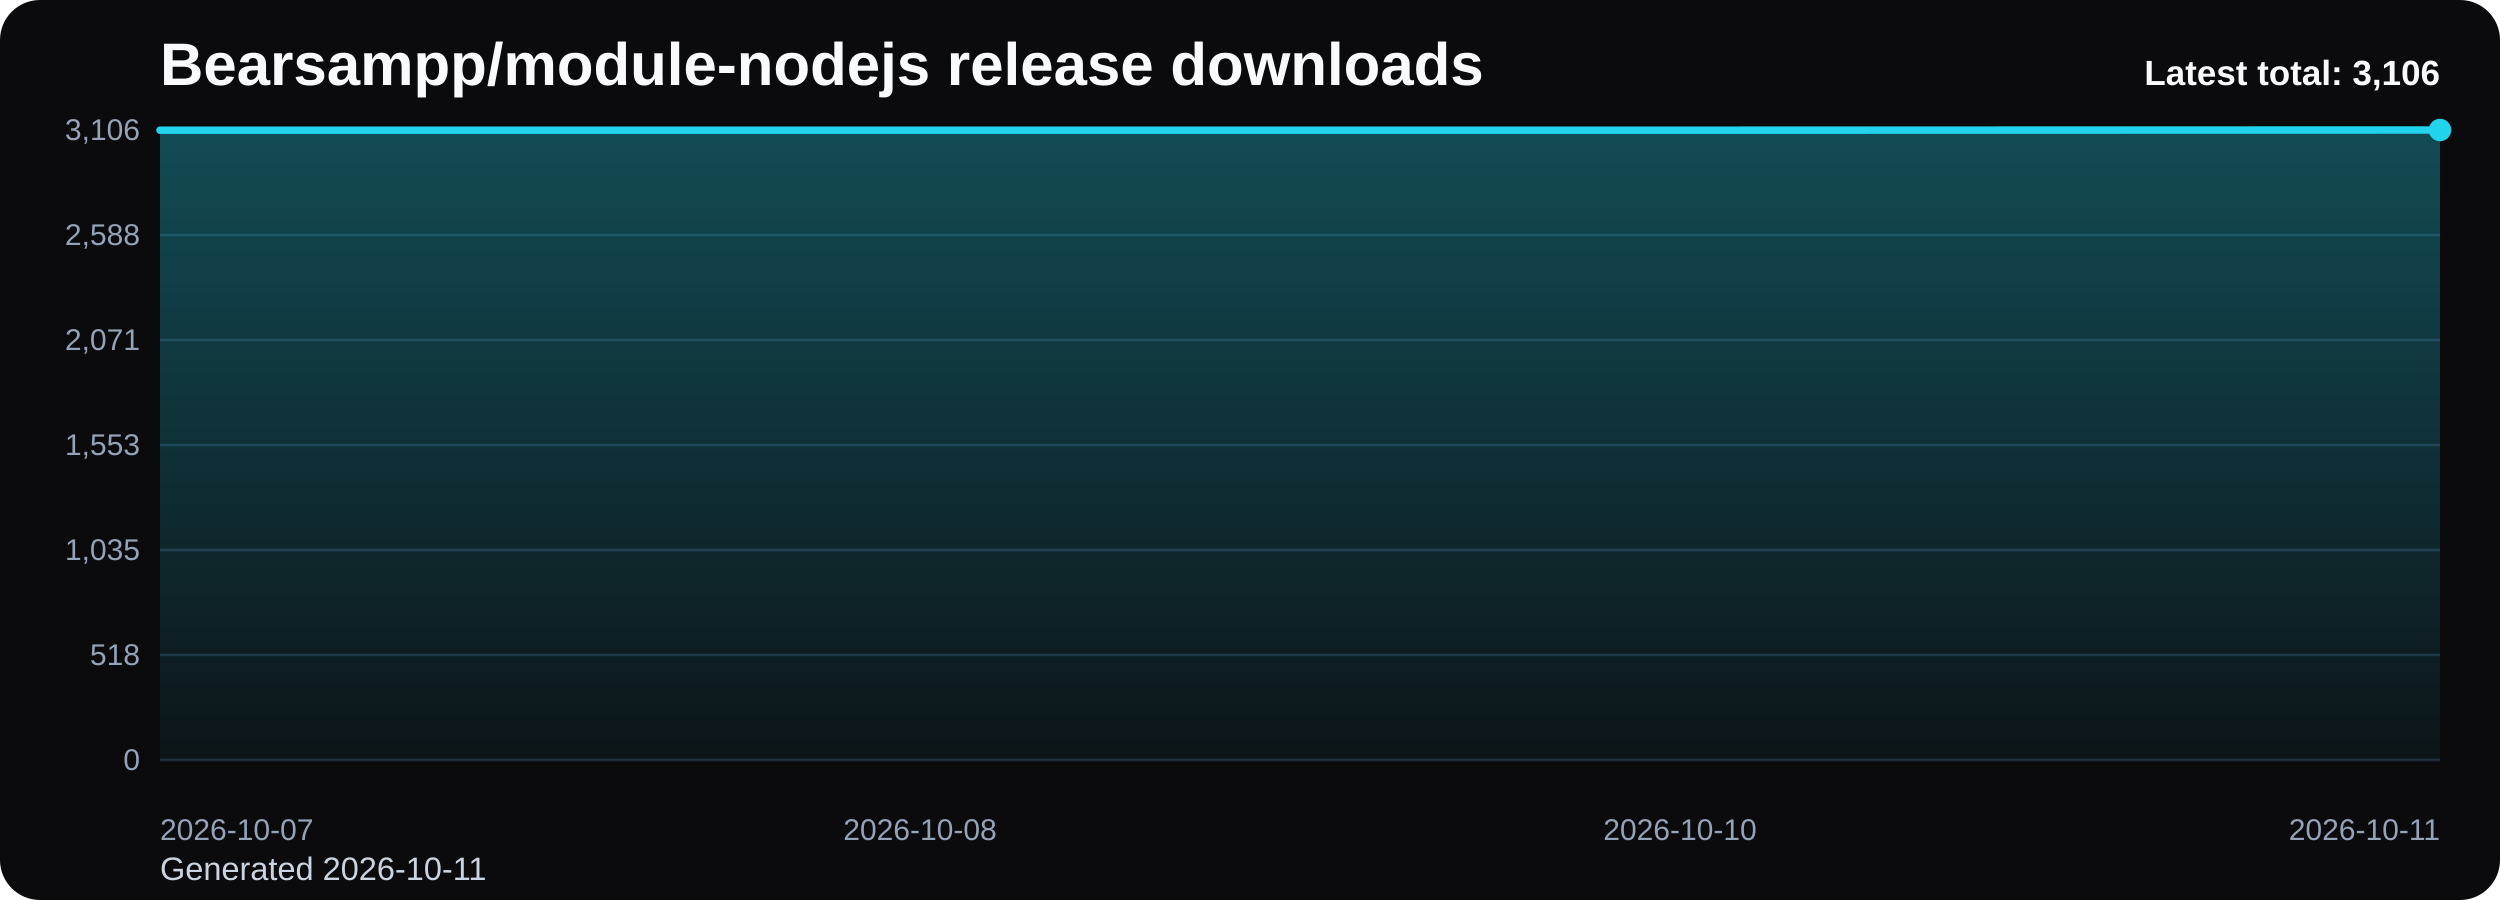
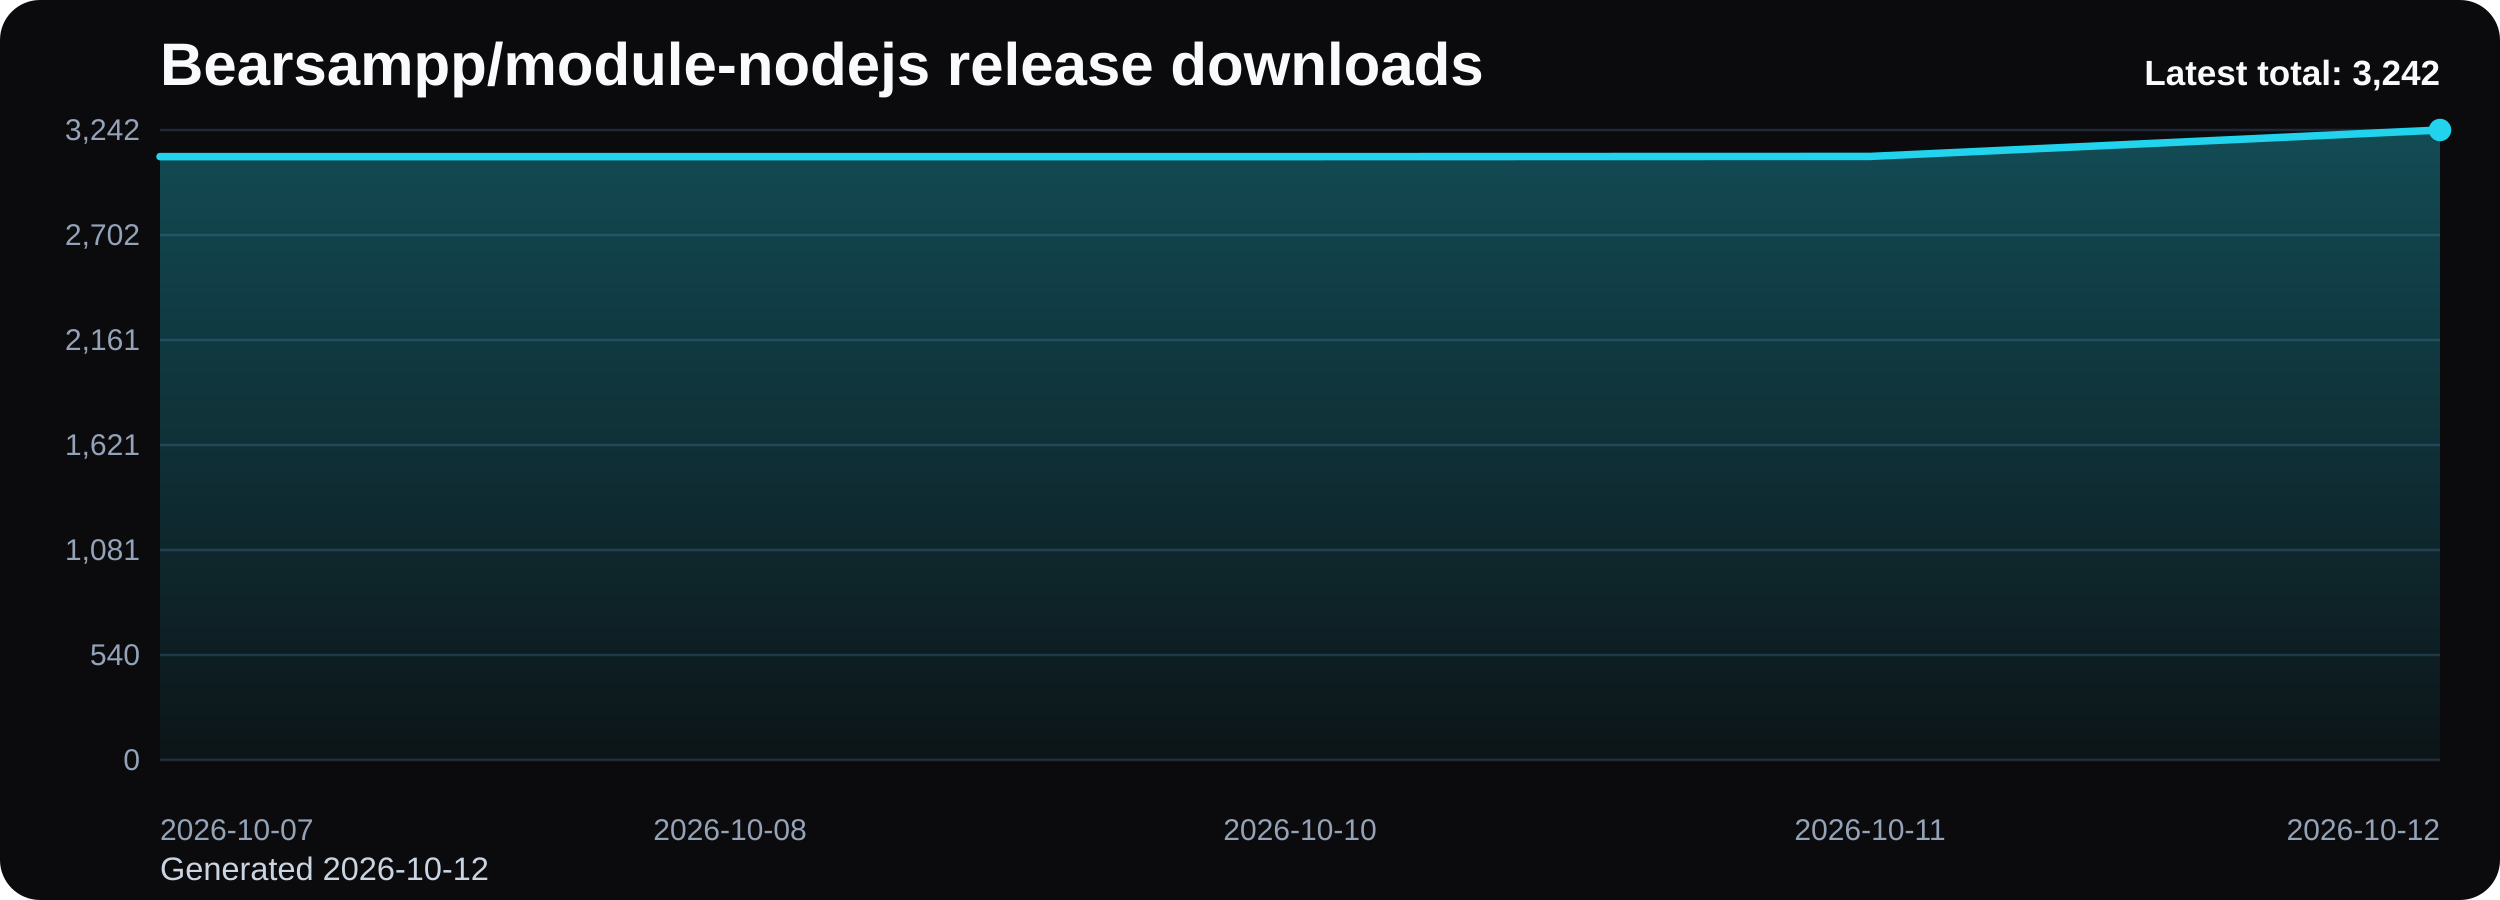
<svg xmlns="http://www.w3.org/2000/svg" viewBox="0 0 1000 360" role="img" aria-label="Bearsampp/module-nodejs release downloads chart">
  <defs>
    <linearGradient id="fill-total-trend-black" x1="0" y1="0" x2="0" y2="1">
      <stop offset="0%" stop-color="#22d3ee" stop-opacity="0.32" />
      <stop offset="100%" stop-color="#22d3ee" stop-opacity="0.05" />
    </linearGradient>
    <style>
      .bg { fill: #0b0b0d; }
      .title { font: 700 24px Arial, sans-serif; fill: #f8fafc; }
      .sub { font: 400 13px Arial, sans-serif; fill: #cbd5e1; }
      .grid { stroke: #1f2937; stroke-width: 1; }
      .axis { font: 400 12px Arial, sans-serif; fill: #94a3b8; }
      .line { fill: none; stroke: #22d3ee; stroke-width: 3; stroke-linecap: round; stroke-linejoin: round; }
      .dot { fill: #22d3ee; }
      .value { font: 600 11px Arial, sans-serif; fill: #cbd5e1; }
      .latest { font: 700 14px Arial, sans-serif; fill: #f8fafc; }
    </style>
  </defs>
  <rect class="bg" x="0" y="0" width="1000" height="360" rx="16" />
  <text class="title" x="64" y="34">Bearsampp/module-nodejs release downloads</text>
-   <text class="sub" x="64" y="352">Generated 2026-10-11</text>
+   <text class="sub" x="64" y="352">Generated 2026-10-12</text>
  <line x1="64" y1="52.00" x2="976" y2="52.00" class="grid" />
-   <text x="56" y="56.00" text-anchor="end" class="axis">3,106</text>
+   <text x="56" y="56.00" text-anchor="end" class="axis">3,242</text>
  <line x1="64" y1="94.00" x2="976" y2="94.00" class="grid" />
-   <text x="56" y="98.00" text-anchor="end" class="axis">2,588</text>
+   <text x="56" y="98.00" text-anchor="end" class="axis">2,702</text>
  <line x1="64" y1="136.00" x2="976" y2="136.00" class="grid" />
-   <text x="56" y="140.00" text-anchor="end" class="axis">2,071</text>
+   <text x="56" y="140.00" text-anchor="end" class="axis">2,161</text>
  <line x1="64" y1="178.00" x2="976" y2="178.00" class="grid" />
-   <text x="56" y="182.00" text-anchor="end" class="axis">1,553</text>
+   <text x="56" y="182.00" text-anchor="end" class="axis">1,621</text>
  <line x1="64" y1="220.00" x2="976" y2="220.00" class="grid" />
-   <text x="56" y="224.00" text-anchor="end" class="axis">1,035</text>
+   <text x="56" y="224.00" text-anchor="end" class="axis">1,081</text>
  <line x1="64" y1="262.00" x2="976" y2="262.00" class="grid" />
-   <text x="56" y="266.00" text-anchor="end" class="axis">518</text>
+   <text x="56" y="266.00" text-anchor="end" class="axis">540</text>
  <line x1="64" y1="304.00" x2="976" y2="304.00" class="grid" />
  <text x="56" y="308.00" text-anchor="end" class="axis">0</text>
-   <path d="M 64.00 304 L 64.00 52.08 L 368.00 52.08 L 672.00 52.08 L 976.00 52.00 L 976.00 304 Z" fill="url(#fill-total-trend-black)" />
-   <polyline class="line" points="64.00,52.08 368.00,52.08 672.00,52.08 976.00,52.00" />
+   <path d="M 64.00 304 L 64.00 62.65 L 292.00 62.65 L 520.00 62.65 L 748.00 62.57 L 976.00 52.00 L 976.00 304 Z" fill="url(#fill-total-trend-black)" />
+   <polyline class="line" points="64.00,62.65 292.00,62.65 520.00,62.65 748.00,62.57 976.00,52.00" />
  <circle class="dot" cx="976.00" cy="52.00" r="4.5" />
  <text class="axis" x="64.00" y="336" text-anchor="start">2026-10-07</text>
-   <text class="axis" x="368.00" y="336" text-anchor="middle">2026-10-08</text>
-   <text class="axis" x="672.00" y="336" text-anchor="middle">2026-10-10</text>
-   <text class="axis" x="976.00" y="336" text-anchor="end">2026-10-11</text>
-   <text class="latest" x="976" y="34" text-anchor="end">Latest total: 3,106</text>
+   <text class="axis" x="292.00" y="336" text-anchor="middle">2026-10-08</text>
+   <text class="axis" x="520.00" y="336" text-anchor="middle">2026-10-10</text>
+   <text class="axis" x="748.00" y="336" text-anchor="middle">2026-10-11</text>
+   <text class="axis" x="976.00" y="336" text-anchor="end">2026-10-12</text>
+   <text class="latest" x="976" y="34" text-anchor="end">Latest total: 3,242</text>
</svg>
